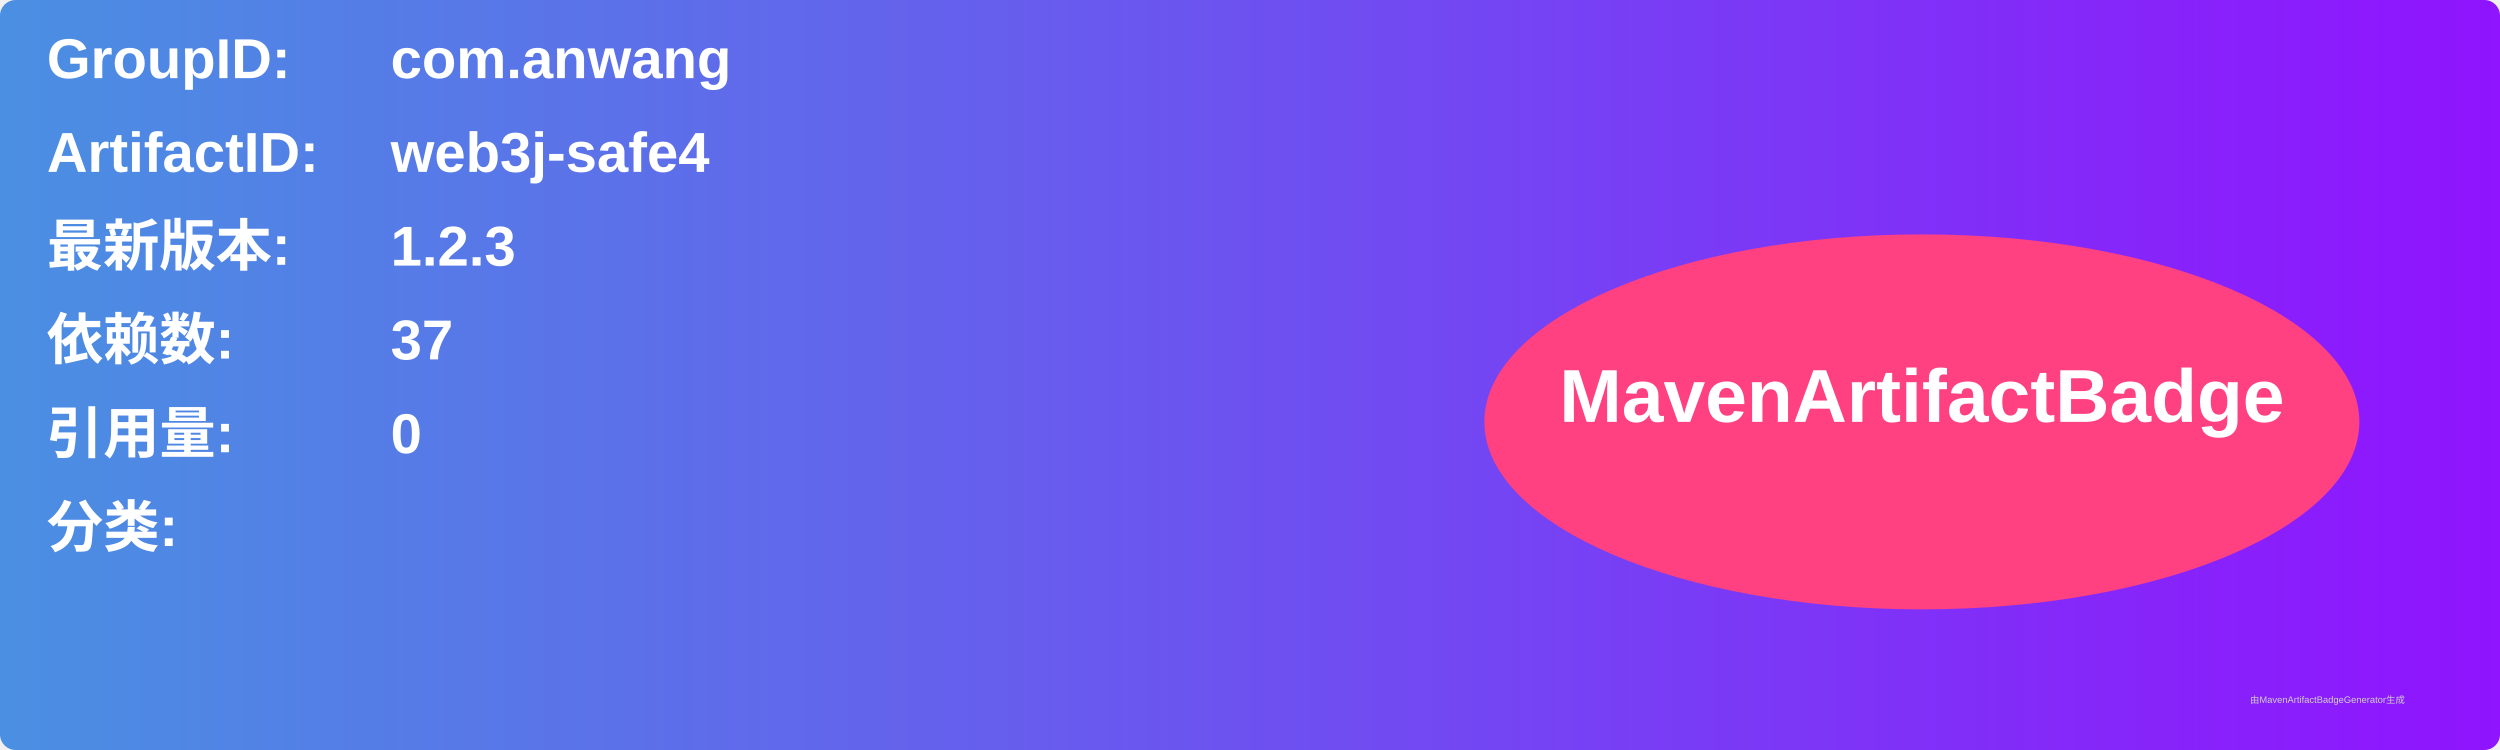
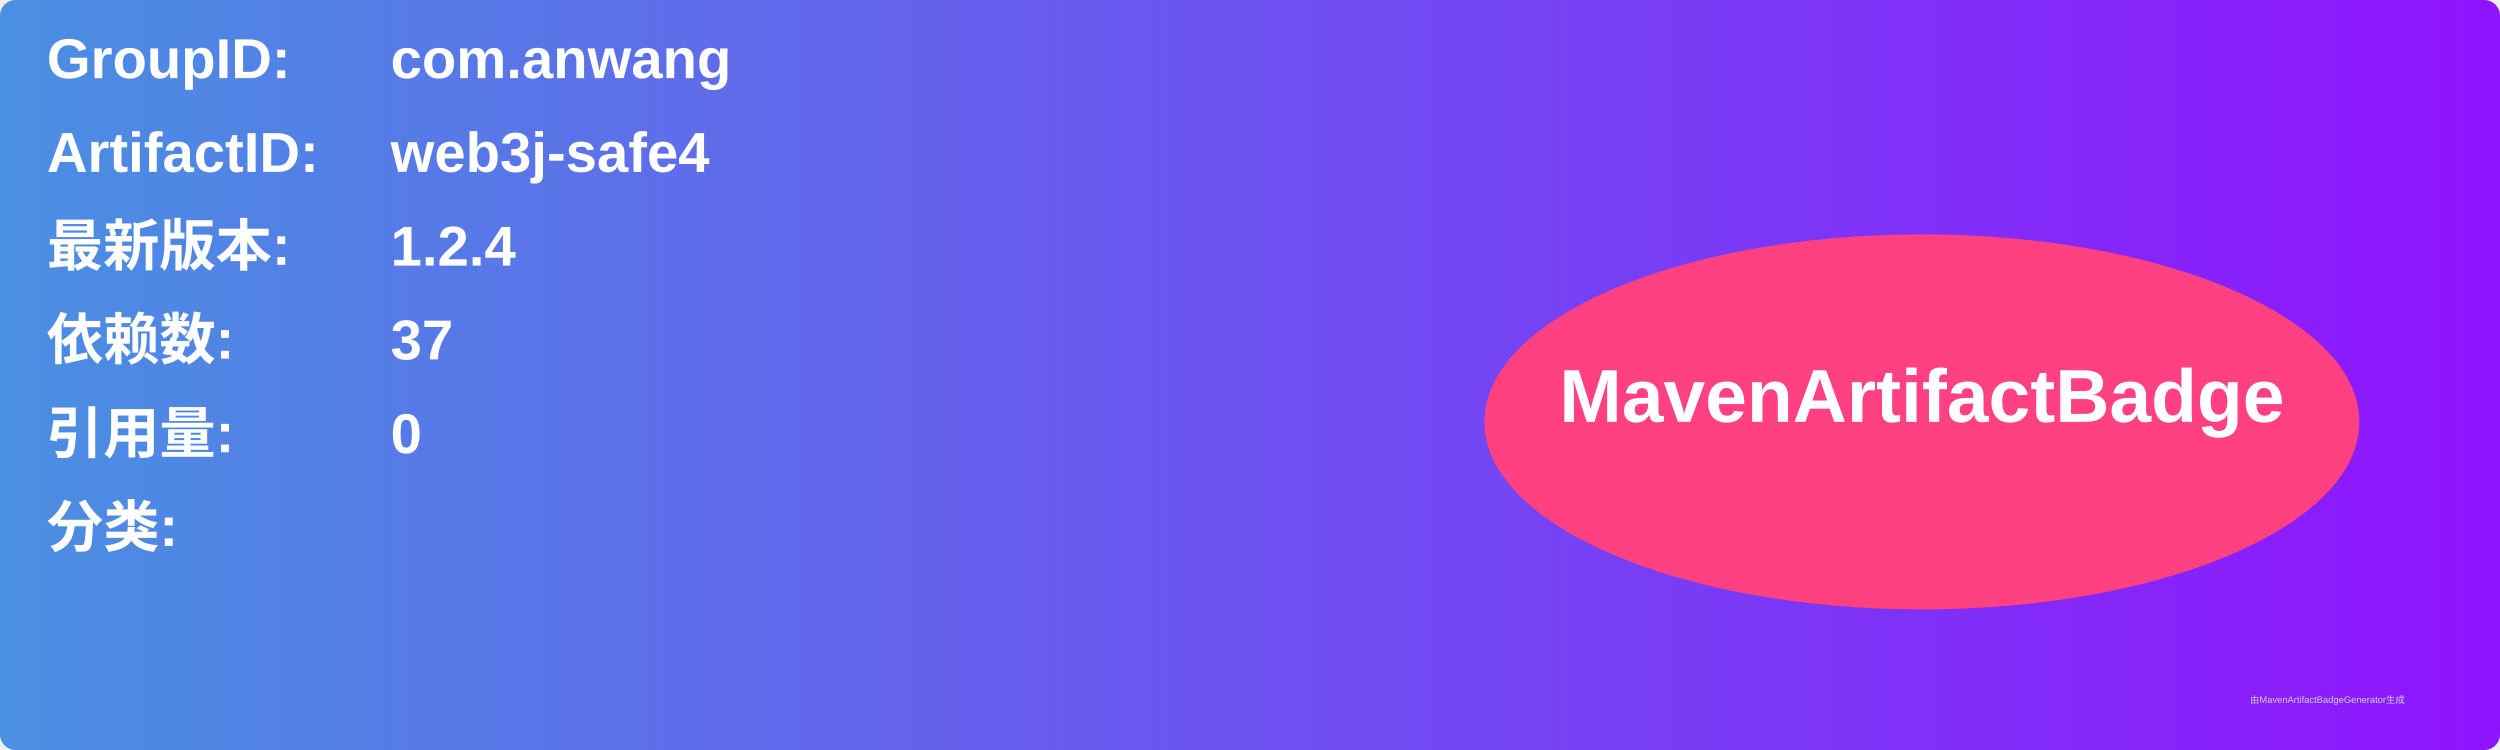
<svg xmlns="http://www.w3.org/2000/svg" width="800" height="240" viewBox="0 0 800 240">
  <linearGradient id="grad" x1="0%" y1="0%" x2="100%" y2="0%">
    <stop offset="0%" stop-color="#4a90e2" />
    <stop offset="100%" stop-color="#9013fe" />
  </linearGradient>
  <rect width="100%" height="100%" rx="5" ry="5" fill="url(#grad)" />
  <g transform="translate(15, 15)">
    <text x="0" y="10" font-family="Arial" font-size="18" fill="white" font-weight="bold" width="260">GroupID:</text>
    <text x="110" y="10" font-family="Arial" font-size="18" fill="white" font-weight="bold" width="460">com.anwang</text>
    <text x="0" y="40" font-family="Arial" font-size="18" fill="white" font-weight="bold" width="260">ArtifactID:</text>
    <text x="110" y="40" font-family="Arial" font-size="18" fill="white" font-weight="bold" width="460">web3j-safe4</text>
    <text x="0" y="70" font-family="Arial" font-size="18" fill="white" font-weight="bold">最新版本:</text>
    <text x="110" y="70" font-family="Arial" font-size="18" fill="white" font-weight="bold">
-       <tspan font-weight="bold">1.2.3</tspan>
+       <tspan font-weight="bold">1.2.4</tspan>
    </text>
    <text x="0" y="100" font-family="Arial" font-size="18" fill="white" font-weight="bold">依赖数: </text>
    <text x="110" y="100" font-family="Arial" font-size="18" fill="white">
      <tspan font-weight="bold">37</tspan>
    </text>
    <text x="0" y="130" font-family="Arial" font-size="18" fill="white" font-weight="bold">引用量: </text>
    <text x="110" y="130" font-family="Arial" font-size="18" fill="white">
      <tspan font-weight="bold">0</tspan>
    </text>
    <text x="0" y="160" font-family="Arial" font-size="18" fill="white" font-weight="bold">分类:</text>
    <text x="10" y="190" font-family="Arial" font-size="10" fill="white">
      <tspan font-weight="bold" />
    </text>
    <ellipse cx="600" cy="120" rx="140" ry="60" fill="#ff4081" />
    <text x="600" y="120" text-anchor="middle" font-family="Arial" font-size="24" fill="white" font-weight="bold">MavenArtifactBadge</text>
  </g>
  <text x="720" y="225" font-family="Arial" font-size="3" fill="#d0d0d0">由MavenArtifactBadgeGenerator生成</text>
</svg>
